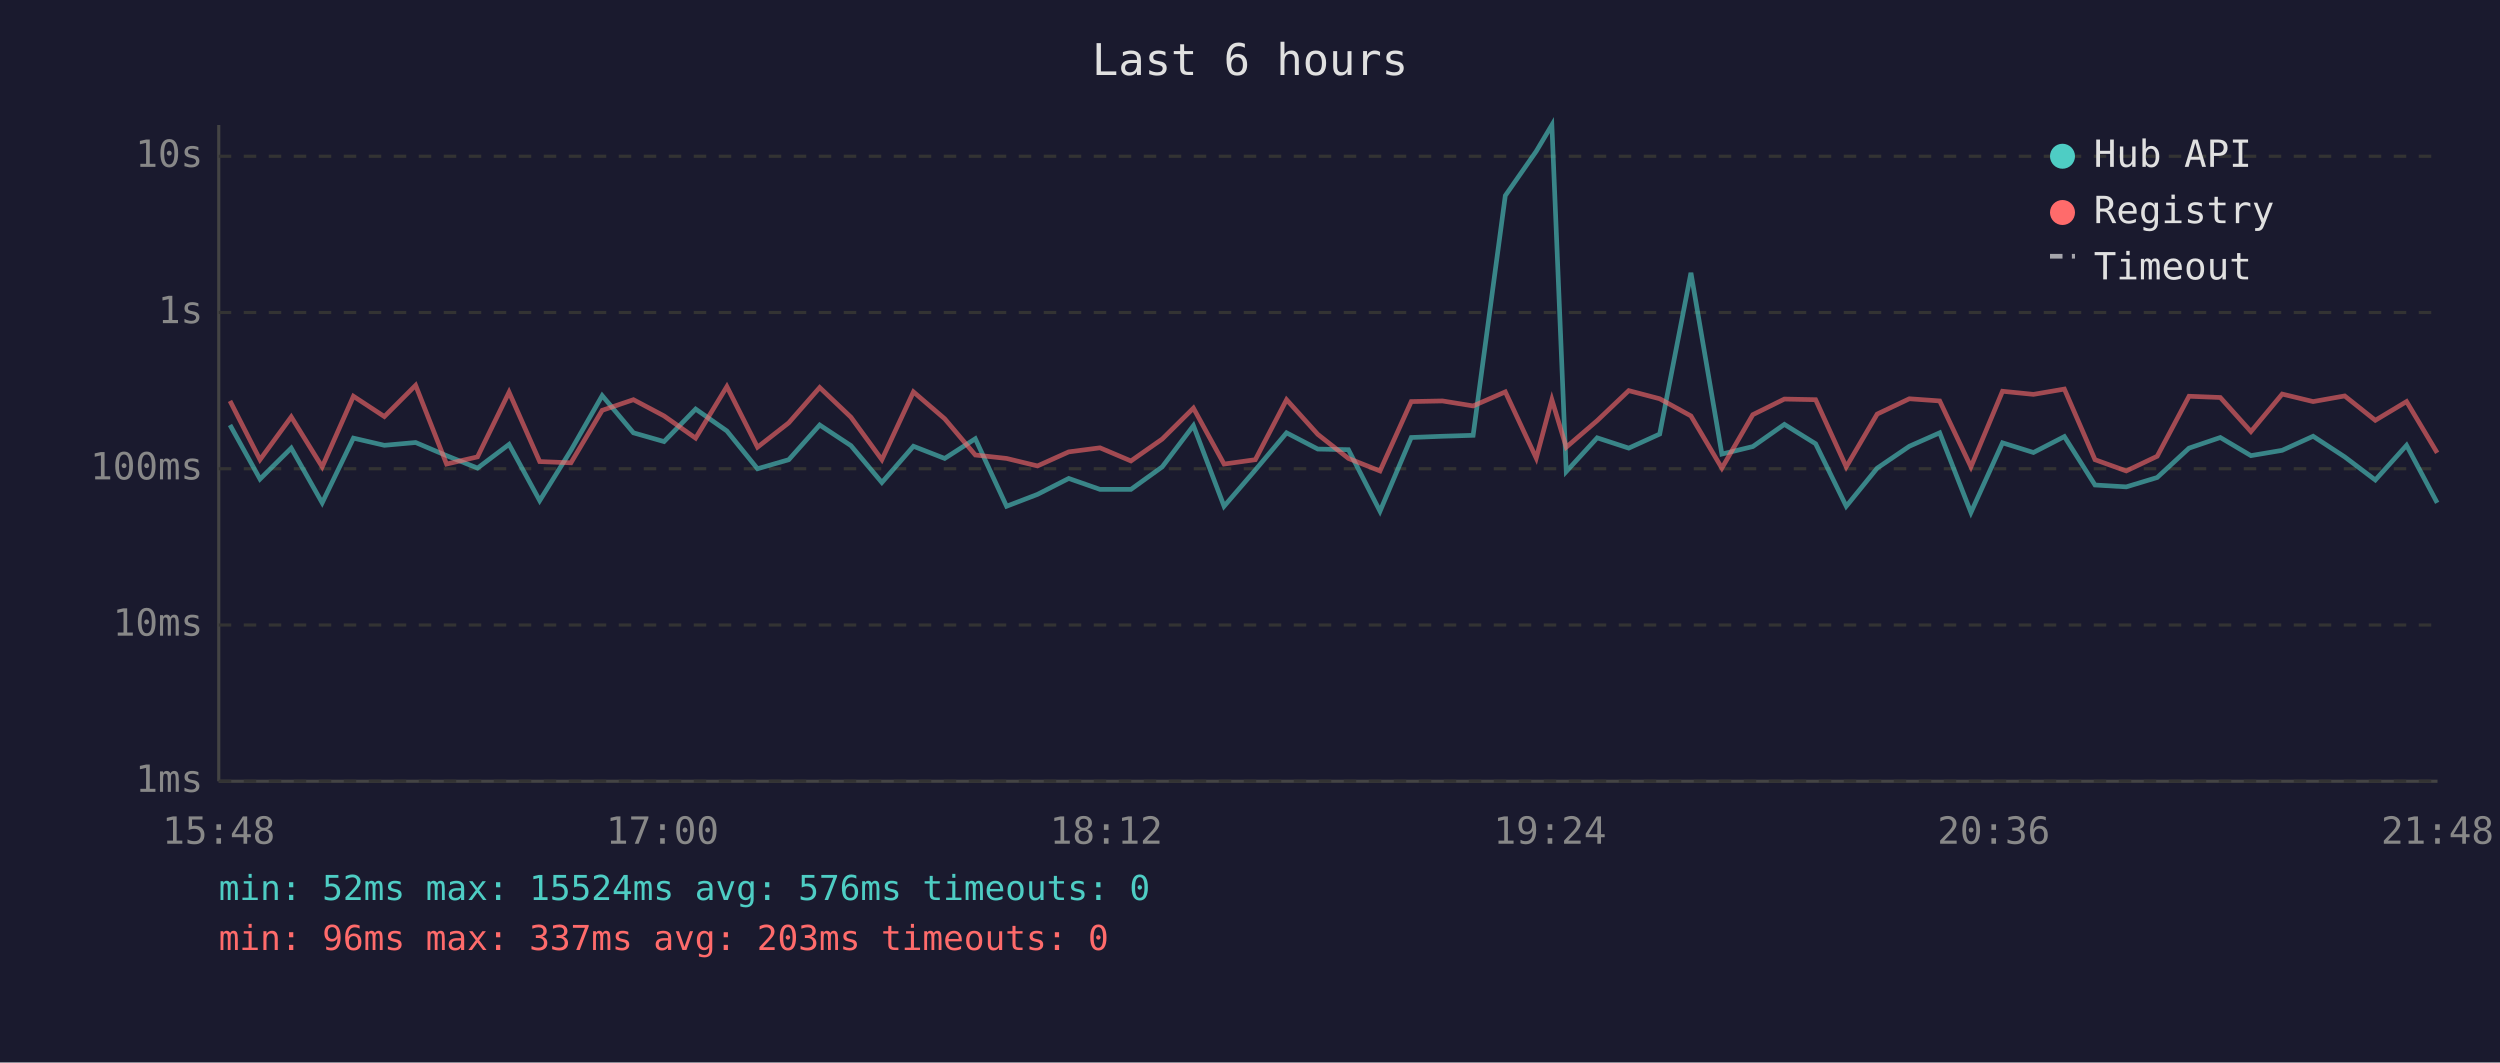
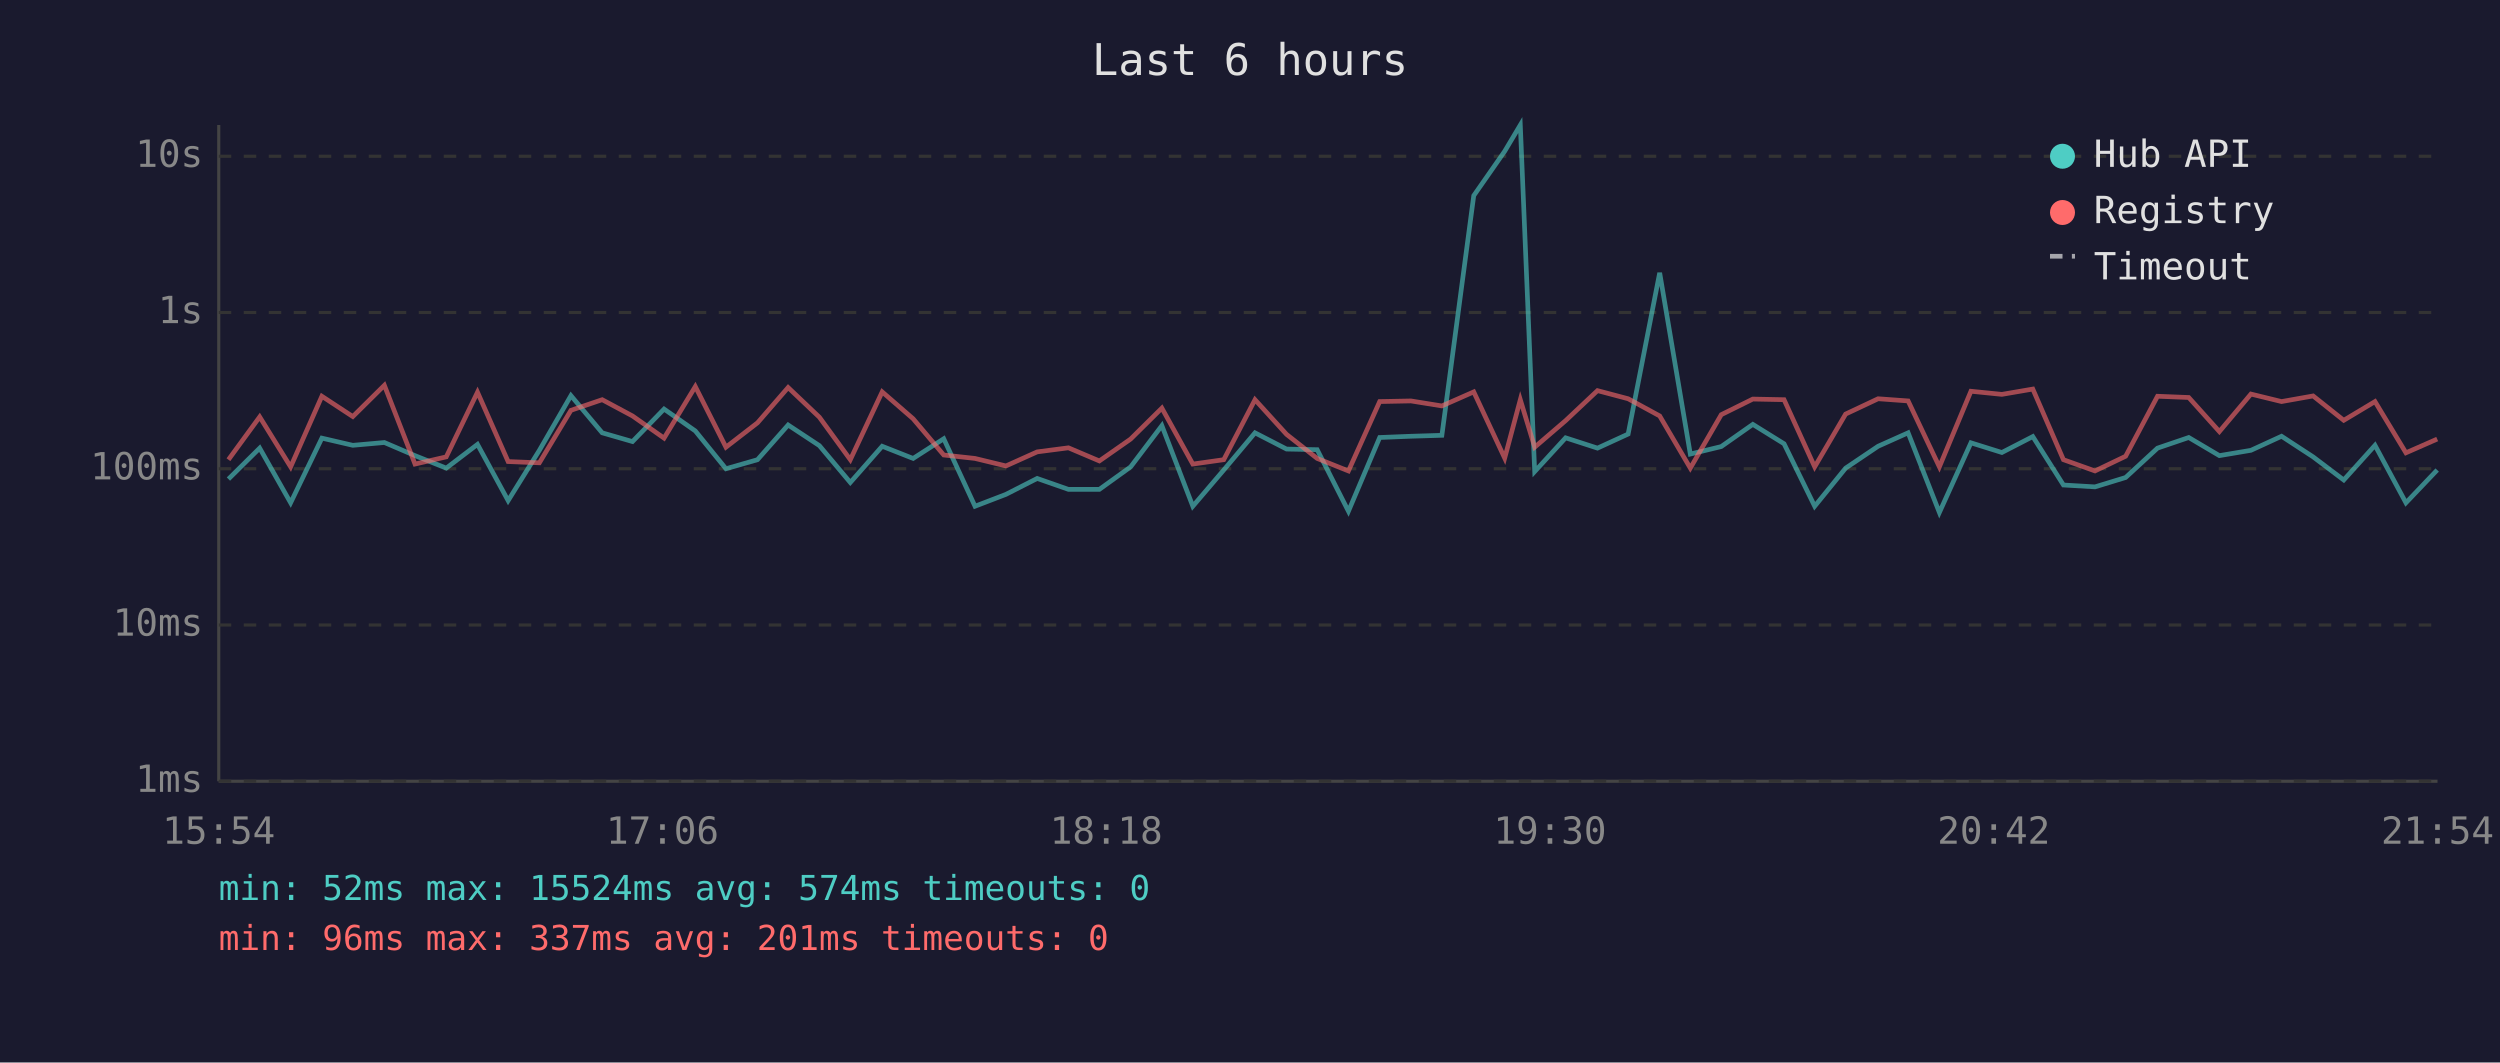
<svg xmlns="http://www.w3.org/2000/svg" viewBox="0 0 800 340" font-family="monospace" font-size="12">
  <rect width="800" height="340" fill="#1a1a2e" />
  <text x="400" y="24" fill="#e0e0e0" font-size="14" text-anchor="middle">Last 6 hours</text>
  <line x1="70" y1="40" x2="70" y2="250" stroke="#444" stroke-width="1" />
  <line x1="70" y1="250" x2="780" y2="250" stroke="#444" stroke-width="1" />
  <line x1="70" y1="250" x2="780" y2="250" stroke="#333" stroke-width="1" stroke-dasharray="4" />
  <text x="65" y="250" fill="#888" text-anchor="end" dominant-baseline="middle">1ms</text>
  <line x1="70" y1="200" x2="780" y2="200" stroke="#333" stroke-width="1" stroke-dasharray="4" />
  <text x="65" y="200" fill="#888" text-anchor="end" dominant-baseline="middle">10ms</text>
  <line x1="70" y1="150" x2="780" y2="150" stroke="#333" stroke-width="1" stroke-dasharray="4" />
  <text x="65" y="150" fill="#888" text-anchor="end" dominant-baseline="middle">100ms</text>
  <line x1="70" y1="100" x2="780" y2="100" stroke="#333" stroke-width="1" stroke-dasharray="4" />
  <text x="65" y="100" fill="#888" text-anchor="end" dominant-baseline="middle">1s</text>
  <line x1="70" y1="50" x2="780" y2="50" stroke="#333" stroke-width="1" stroke-dasharray="4" />
  <text x="65" y="50" fill="#888" text-anchor="end" dominant-baseline="middle">10s</text>
-   <text x="70" y="270" fill="#888" text-anchor="middle">15:48</text>
-   <text x="212" y="270" fill="#888" text-anchor="middle">17:00</text>
-   <text x="354" y="270" fill="#888" text-anchor="middle">18:12</text>
-   <text x="496" y="270" fill="#888" text-anchor="middle">19:24</text>
-   <text x="638" y="270" fill="#888" text-anchor="middle">20:36</text>
-   <text x="780" y="270" fill="#888" text-anchor="middle">21:48</text>
-   <polyline points="73.6,136.0 83.2,153.3 93.2,143.4 103.1,160.9 113.1,140.2 123.0,142.5 133.0,141.6 142.9,145.8 152.8,149.8 162.9,142.2 172.7,160.2 182.7,144.1 192.7,126.6 202.7,138.5 212.5,141.3 222.6,130.9 232.6,137.9 242.4,150.0 252.4,147.1 262.3,136.0 272.3,142.6 282.2,154.4 292.3,142.8 302.3,146.7 312.1,140.4 322.1,162.0 332.0,158.2 342.0,153.1 352.0,156.6 361.9,156.6 371.9,149.4 381.9,136.2 391.7,162.0 401.7,150.4 411.7,138.5 421.7,143.7 431.5,143.9 441.6,163.6 451.6,140.0 461.6,139.6 471.4,139.3 481.7,62.6 491.6,48.4 496.6,40.0 501.2,150.9 511.1,140.1 521.2,143.4 531.1,138.9 541.1,87.3 551.0,145.3 560.9,142.9 571.0,135.8 581.0,142.0 590.8,162.0 600.7,149.8 611.0,142.8 620.7,138.5 630.7,164.0 640.8,141.7 650.7,144.8 660.6,139.7 670.4,155.2 680.4,155.8 690.3,152.8 700.5,143.4 710.5,140.0 720.3,145.8 730.3,144.1 740.2,139.6 750.3,146.2 760.1,153.6 770.1,142.5 779.9,160.9" fill="none" stroke="#4ecdc4" stroke-width="1.5" opacity="0.6" />
-   <polyline points="73.6,128.3 83.2,147.1 93.2,133.4 103.1,149.4 113.1,126.8 123.0,133.3 133.0,123.3 142.9,148.5 152.8,146.2 162.9,125.5 172.7,147.7 182.7,148.1 192.7,131.3 202.7,127.9 212.5,133.1 222.6,140.2 232.6,123.7 242.4,143.1 252.4,135.3 262.3,124.0 272.3,133.5 282.2,147.1 292.3,125.4 302.3,134.0 312.1,145.6 322.1,146.7 332.0,149.1 342.0,144.6 352.0,143.3 361.9,147.5 371.9,140.5 381.9,130.6 391.7,148.5 401.7,147.1 411.7,127.9 421.7,139.0 431.5,146.7 441.6,150.7 451.6,128.5 461.6,128.3 471.4,129.9 481.7,125.4 491.6,146.6 496.6,127.9 501.2,143.1 511.1,134.6 521.2,125.0 531.1,127.6 541.1,133.1 551.0,149.8 560.9,132.7 571.0,127.7 581.0,127.9 590.8,149.4 600.7,132.5 611.0,127.6 620.7,128.3 630.7,149.4 640.8,125.2 650.7,126.2 660.6,124.5 670.4,147.1 680.4,150.7 690.3,146.0 700.5,126.8 710.5,127.2 720.3,138.1 730.3,126.1 740.2,128.5 750.3,126.7 760.1,134.5 770.1,128.5 779.9,144.9" fill="none" stroke="#ff6b6b" stroke-width="1.5" opacity="0.6" />
+   <text x="70" y="270" fill="#888" text-anchor="middle">15:54</text>
+   <text x="212" y="270" fill="#888" text-anchor="middle">17:06</text>
+   <text x="354" y="270" fill="#888" text-anchor="middle">18:18</text>
+   <text x="496" y="270" fill="#888" text-anchor="middle">19:30</text>
+   <text x="638" y="270" fill="#888" text-anchor="middle">20:42</text>
+   <text x="780" y="270" fill="#888" text-anchor="middle">21:54</text>
+   <polyline points="73.1,153.3 83.1,143.4 93.0,160.9 103.0,140.2 112.9,142.5 123.0,141.6 132.8,145.8 142.8,149.8 152.8,142.2 162.6,160.2 172.6,144.1 182.7,126.6 192.7,138.5 202.4,141.3 212.5,130.9 222.5,137.9 232.3,150.0 242.4,147.1 252.2,136.0 262.2,142.6 272.1,154.4 282.3,142.8 292.2,146.7 302.0,140.4 312.0,162.0 321.9,158.2 331.9,153.1 341.9,156.6 351.8,156.6 361.8,149.4 371.8,136.2 381.7,162.0 391.6,150.4 401.6,138.5 411.7,143.7 421.5,143.9 431.5,163.6 441.5,140.0 451.5,139.6 461.4,139.3 471.6,62.6 481.5,48.4 486.5,40.0 491.1,150.9 501.0,140.1 511.2,143.4 521.0,138.9 531.1,87.3 540.9,145.3 550.8,142.9 560.9,135.8 570.9,142.0 580.7,162.0 590.6,149.8 601.0,142.8 610.6,138.5 620.6,164.0 630.7,141.7 640.6,144.8 650.5,139.7 660.3,155.2 670.4,155.8 680.2,152.8 690.4,143.4 700.4,140.0 710.2,145.8 720.3,144.1 730.1,139.6 740.2,146.2 750.0,153.6 760.0,142.5 769.9,160.9 779.9,150.4" fill="none" stroke="#4ecdc4" stroke-width="1.5" opacity="0.6" />
+   <polyline points="73.1,147.1 83.1,133.4 93.0,149.4 103.0,126.8 112.9,133.3 123.0,123.3 132.8,148.5 142.8,146.2 152.8,125.5 162.6,147.7 172.6,148.1 182.7,131.3 192.7,127.9 202.4,133.1 212.5,140.2 222.5,123.7 232.3,143.1 242.4,135.3 252.2,124.0 262.2,133.5 272.1,147.1 282.3,125.4 292.2,134.0 302.0,145.6 312.0,146.7 321.9,149.1 331.9,144.6 341.9,143.3 351.8,147.5 361.8,140.5 371.8,130.6 381.7,148.5 391.6,147.1 401.6,127.9 411.7,139.0 421.5,146.7 431.5,150.7 441.5,128.5 451.5,128.3 461.4,129.9 471.6,125.4 481.5,146.6 486.5,127.9 491.1,143.1 501.0,134.6 511.2,125.0 521.0,127.6 531.1,133.1 540.9,149.8 550.8,132.7 560.9,127.7 570.9,127.9 580.7,149.4 590.6,132.5 601.0,127.6 610.6,128.3 620.6,149.4 630.7,125.2 640.6,126.2 650.5,124.5 660.3,147.1 670.4,150.7 680.2,146.0 690.4,126.8 700.4,127.2 710.2,138.1 720.3,126.1 730.1,128.5 740.2,126.7 750.0,134.5 760.0,128.5 769.9,144.9 779.9,140.5" fill="none" stroke="#ff6b6b" stroke-width="1.5" opacity="0.6" />
  <circle cx="660" cy="50" r="4" fill="#4ecdc4" />
  <text x="670" y="50" fill="#e0e0e0" dominant-baseline="middle">Hub API</text>
  <circle cx="660" cy="68" r="4" fill="#ff6b6b" />
  <text x="670" y="68" fill="#e0e0e0" dominant-baseline="middle">Registry</text>
  <line x1="656" y1="82" x2="664" y2="82" stroke="#e0e0e0" stroke-width="1.5" stroke-dasharray="4,3" opacity="0.7" />
  <text x="670" y="86" fill="#e0e0e0" dominant-baseline="middle">Timeout</text>
-   <text x="70" y="288" fill="#4ecdc4" font-size="11">min: 52ms  max: 15524ms  avg: 576ms  timeouts: 0</text>
-   <text x="70" y="304" fill="#ff6b6b" font-size="11">min: 96ms  max: 337ms  avg: 203ms  timeouts: 0</text>
+   <text x="70" y="288" fill="#4ecdc4" font-size="11">min: 52ms  max: 15524ms  avg: 574ms  timeouts: 0</text>
+   <text x="70" y="304" fill="#ff6b6b" font-size="11">min: 96ms  max: 337ms  avg: 201ms  timeouts: 0</text>
</svg>
